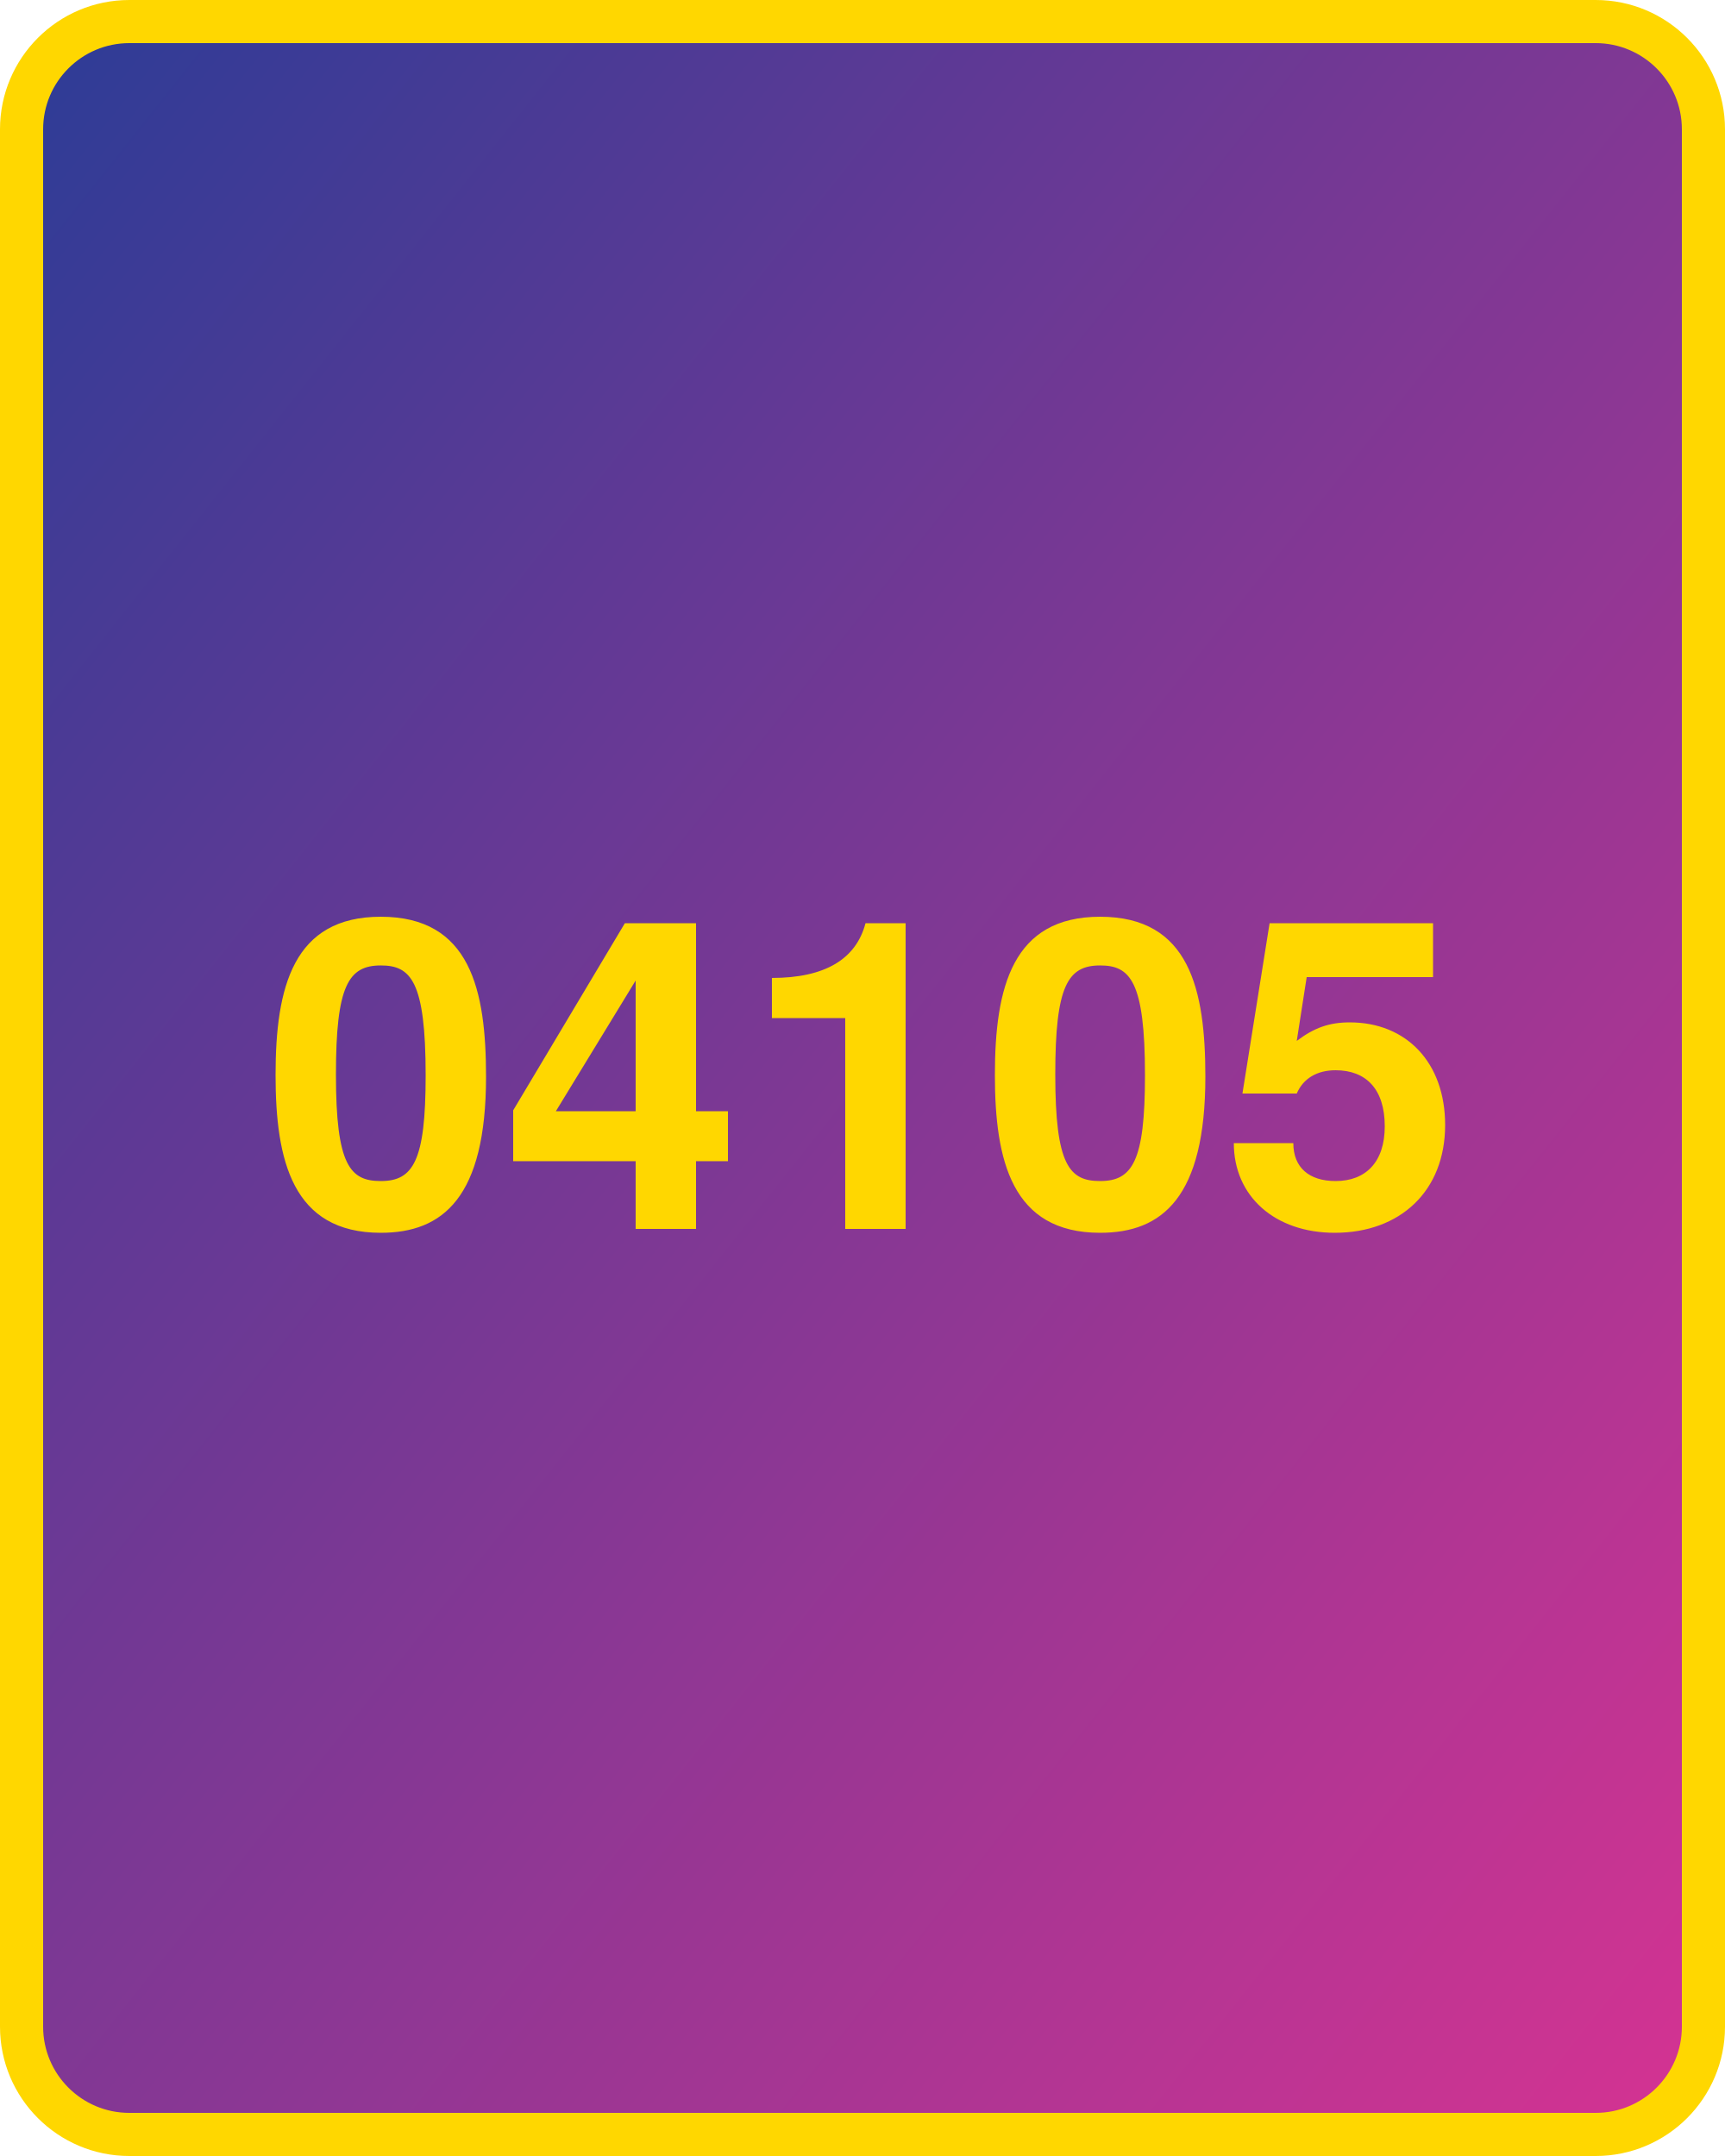
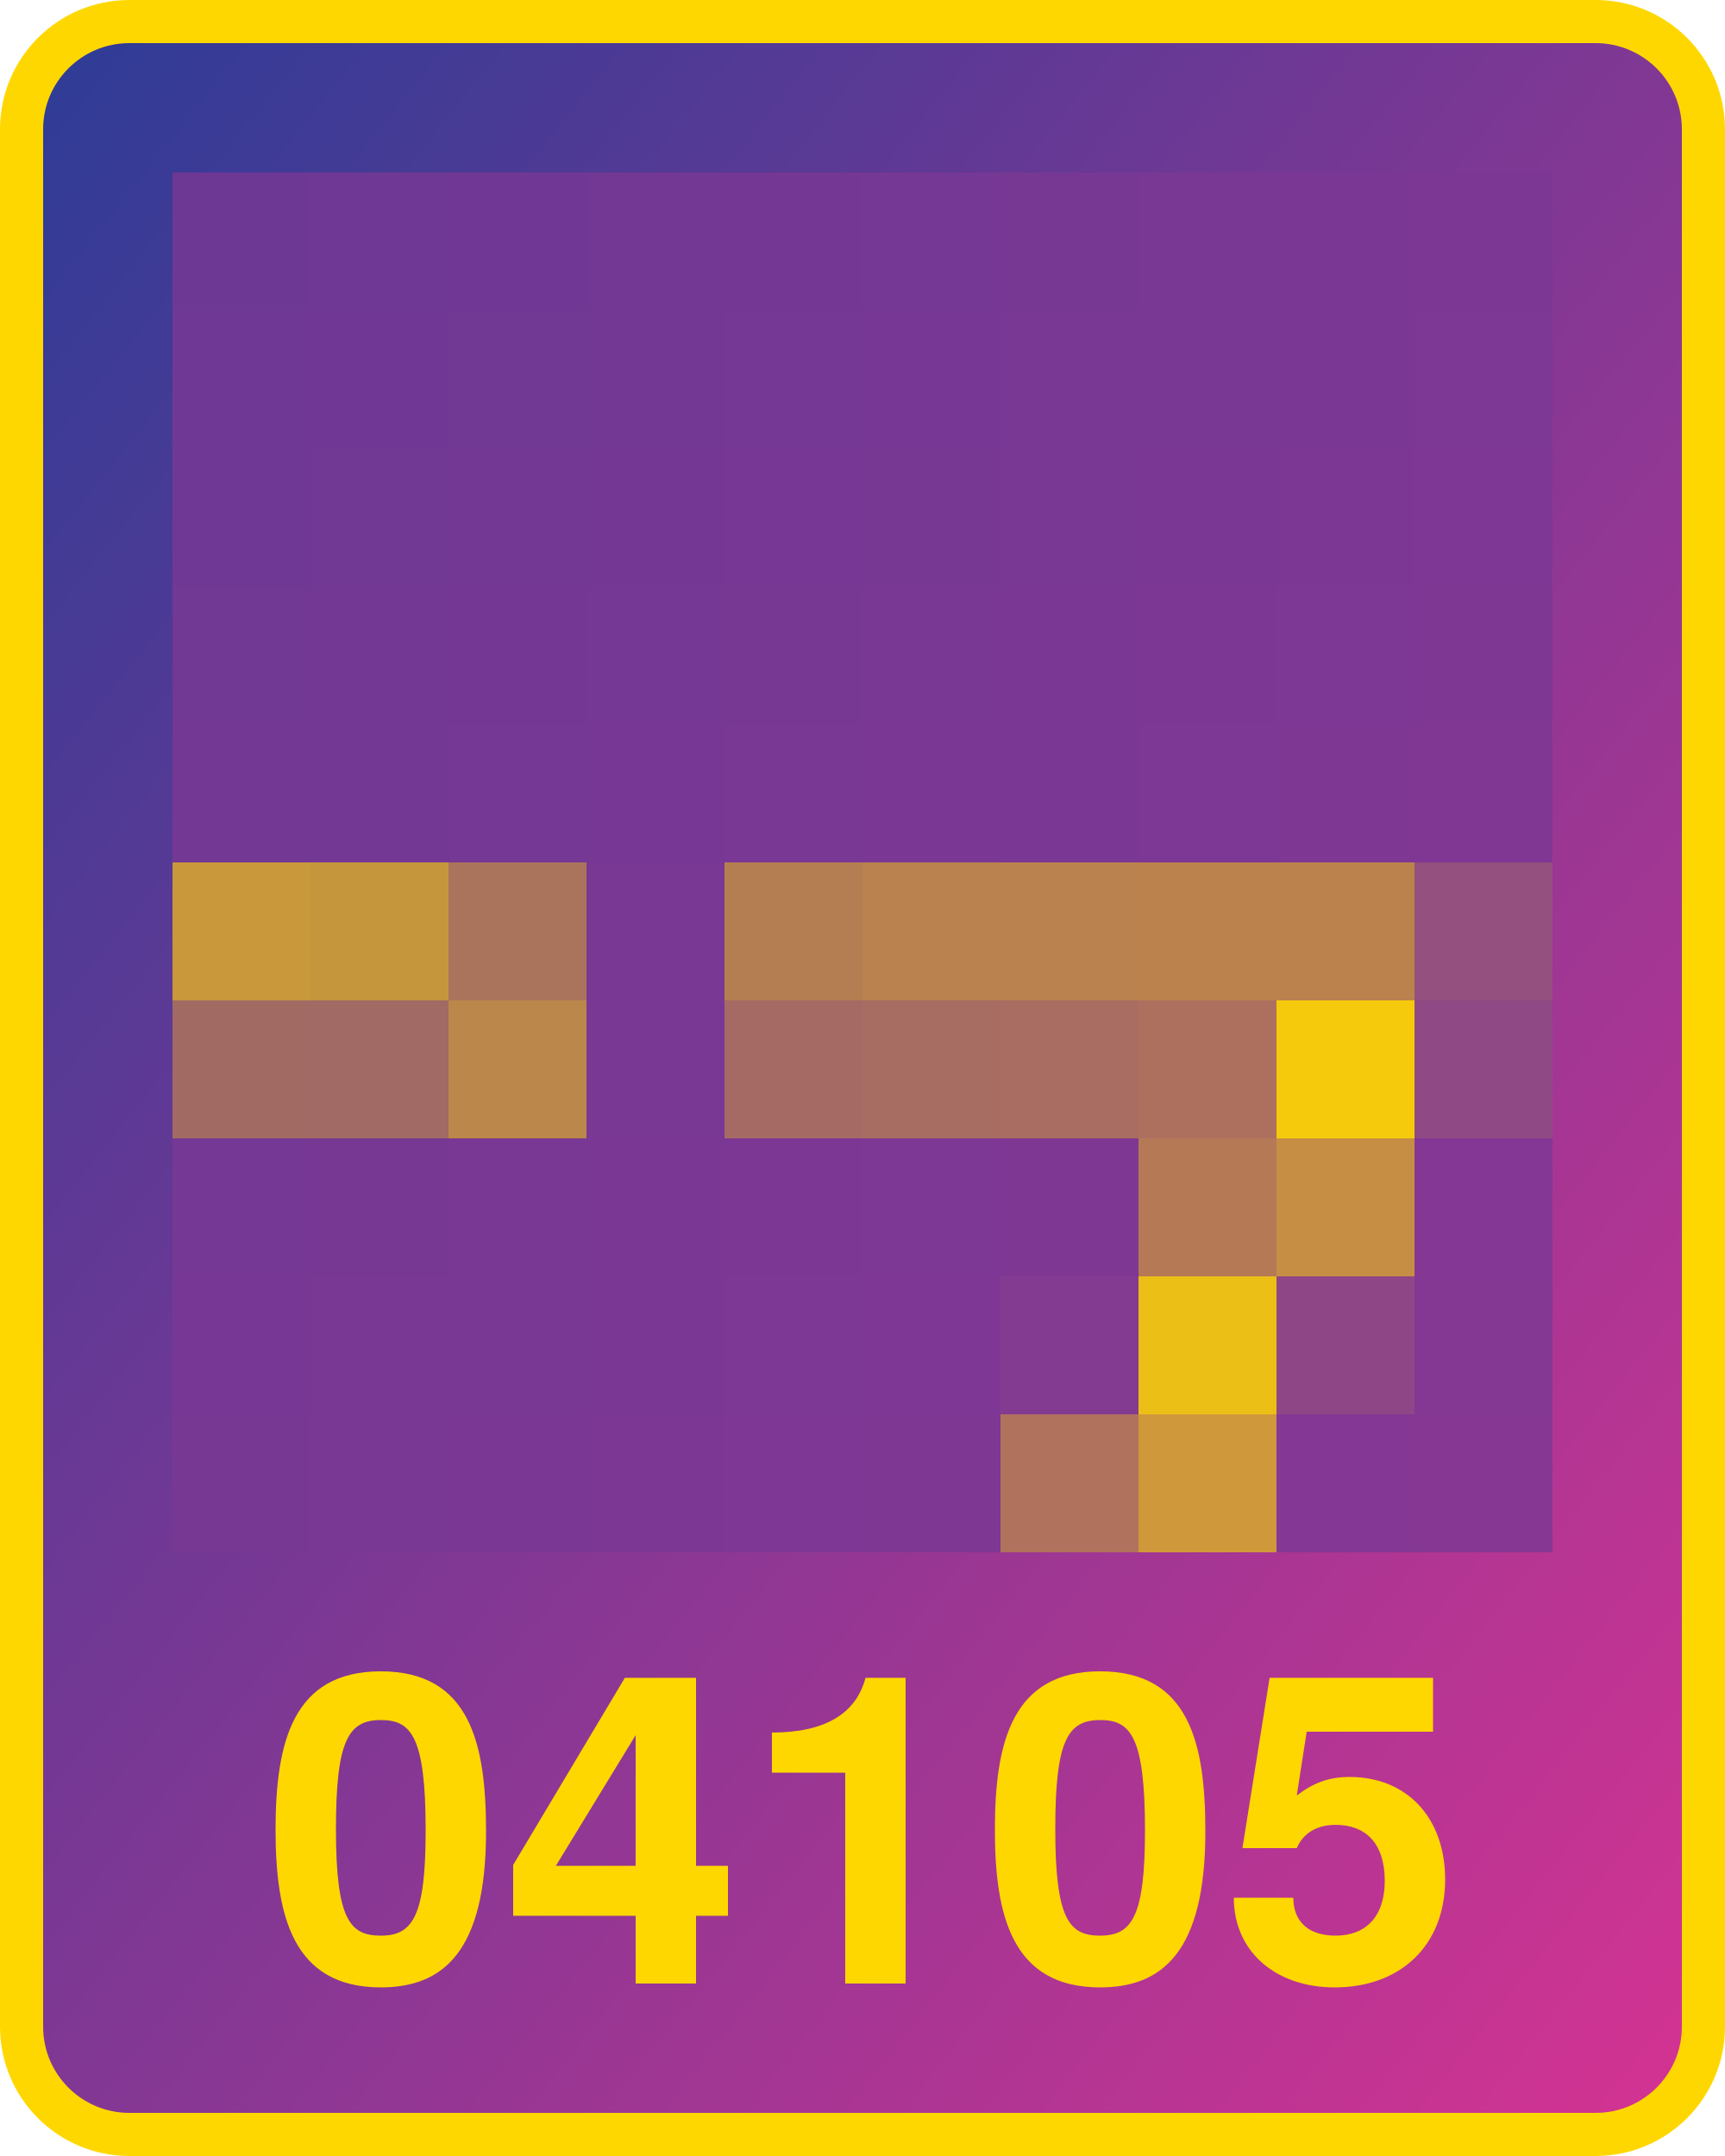
<svg xmlns="http://www.w3.org/2000/svg" width="800" height="1000">
  <defs>
    <linearGradient id="g" x1="0" x2="1" y1="0" y2="1">
      <stop offset="0%" stop-color="#2d3c96" />
      <stop offset="100%" stop-color="#d53392" />
    </linearGradient>
  </defs>
  <rect x="10" y="10" width="780" height="980" fill="url(#g)" rx="50" ry="50" stroke="gold" stroke-width="20" />
-   <text x="400" y="570" width="780" text-anchor="middle" style="font:bold 200px 'Helvetica Neue';fill:gold">04105</text>
+   <text x="400" y="920" width="780" text-anchor="middle" style="font:bold 200px 'Helvetica Neue';fill:gold">04105</text>
+   <g transform="translate(80 80) scale(64)">
+     <rect x="0" y="0" width="1" height="1" fill="#6d3894" />
+     <rect x="0" y="1" width="1" height="1" fill="#6e3894" />
+     <rect x="0" y="2" width="1" height="1" fill="#6f3894" />
+     <rect x="0" y="3" width="1" height="1" fill="#713894" />
+     <rect x="0" y="4" width="1" height="1" fill="#723894" />
+     <rect x="0" y="5" width="1" height="1" fill="#c8983b" />
+     <rect x="0" y="6" width="1" height="1" fill="#a16b64" />
+     <rect x="0" y="7" width="1" height="1" fill="#753894" />
+     <rect x="0" y="8" width="1" height="1" fill="#763894" />
+     <rect x="0" y="9" width="1" height="1" fill="#773894" />
+     <rect x="1" y="0" width="1" height="1" fill="#6f3894" />
+     <rect x="1" y="1" width="1" height="1" fill="#703894" />
+     <rect x="1" y="2" width="1" height="1" fill="#713894" />
+     <rect x="1" y="3" width="1" height="1" fill="#723894" />
+     <rect x="1" y="4" width="1" height="1" fill="#733894" />
+     <rect x="1" y="5" width="1" height="1" fill="#c6963d" />
+     <rect x="1" y="6" width="1" height="1" fill="#a16a65" />
+     <rect x="1" y="7" width="1" height="1" fill="#773894" />
+     <rect x="1" y="8" width="1" height="1" fill="#783894" />
+     <rect x="1" y="9" width="1" height="1" fill="#793894" />
+     <rect x="2" y="0" width="1" height="1" fill="#703894" />
+     <rect x="2" y="1" width="1" height="1" fill="#713894" />
+     <rect x="2" y="2" width="1" height="1" fill="#733894" />
+     <rect x="2" y="3" width="1" height="1" fill="#743894" />
+     <rect x="2" y="4" width="1" height="1" fill="#753894" />
+     <rect x="2" y="5" width="1" height="1" fill="#aa745c" />
+     <rect x="2" y="6" width="1" height="1" fill="#bb874a" />
+     <rect x="2" y="7" width="1" height="1" fill="#783894" />
+     <rect x="2" y="8" width="1" height="1" fill="#793894" />
+     <rect x="2" y="9" width="1" height="1" fill="#7b3794" />
+     <rect x="3" y="0" width="1" height="1" fill="#723894" />
+     <rect x="3" y="1" width="1" height="1" fill="#733894" />
+     <rect x="3" y="2" width="1" height="1" fill="#743894" />
+     <rect x="3" y="3" width="1" height="1" fill="#753894" />
+     <rect x="3" y="4" width="1" height="1" fill="#763894" />
+     <rect x="3" y="5" width="1" height="1" fill="#783894" />
+     <rect x="3" y="6" width="1" height="1" fill="#793894" />
+     <rect x="3" y="7" width="1" height="1" fill="#7a3794" />
+     <rect x="3" y="8" width="1" height="1" fill="#7b3794" />
+     <rect x="3" y="9" width="1" height="1" fill="#7c3794" />
+     <rect x="4" y="0" width="1" height="1" fill="#743894" />
+     <rect x="4" y="1" width="1" height="1" fill="#753894" />
+     <rect x="4" y="2" width="1" height="1" fill="#763894" />
+     <rect x="4" y="3" width="1" height="1" fill="#773894" />
+     <rect x="4" y="4" width="1" height="1" fill="#783894" />
+     <rect x="4" y="5" width="1" height="1" fill="#b57e52" />
+     <rect x="4" y="6" width="1" height="1" fill="#a56a64" />
+     <rect x="4" y="7" width="1" height="1" fill="#7c3794" />
+     <rect x="4" y="8" width="1" height="1" fill="#7d3794" />
+     <rect x="4" y="9" width="1" height="1" fill="#7e3794" />
+     <rect x="5" y="0" width="1" height="1" fill="#753894" />
+     <rect x="5" y="1" width="1" height="1" fill="#763894" />
+     <rect x="5" y="2" width="1" height="1" fill="#773894" />
+     <rect x="5" y="3" width="1" height="1" fill="#793894" />
+     <rect x="5" y="4" width="1" height="1" fill="#7a3894" />
+     <rect x="5" y="5" width="1" height="1" fill="#b9824e" />
+     <rect x="5" y="6" width="1" height="1" fill="#a86d62" />
+     <rect x="5" y="7" width="1" height="1" fill="#7d3794" />
+     <rect x="5" y="8" width="1" height="1" fill="#7e3794" />
+     <rect x="5" y="9" width="1" height="1" fill="#7f3794" />
+     <rect x="6" y="0" width="1" height="1" fill="#773894" />
+     <rect x="6" y="1" width="1" height="1" fill="#783894" />
+     <rect x="6" y="2" width="1" height="1" fill="#793894" />
+     <rect x="6" y="3" width="1" height="1" fill="#7a3794" />
+     <rect x="6" y="4" width="1" height="1" fill="#7b3794" />
+     <rect x="6" y="5" width="1" height="1" fill="#ba824e" />
+     <rect x="6" y="6" width="1" height="1" fill="#a96d62" />
+     <rect x="6" y="7" width="1" height="1" fill="#7f3794" />
+     <rect x="6" y="8" width="1" height="1" fill="#833b91" />
+     <rect x="6" y="9" width="1" height="1" fill="#b0725d" />
+     <rect x="7" y="0" width="1" height="1" fill="#783894" />
+     <rect x="7" y="1" width="1" height="1" fill="#793894" />
+     <rect x="7" y="2" width="1" height="1" fill="#7b3794" />
+     <rect x="7" y="3" width="1" height="1" fill="#7c3794" />
+     <rect x="7" y="4" width="1" height="1" fill="#7d3794" />
+     <rect x="7" y="5" width="1" height="1" fill="#bb824e" />
+     <rect x="7" y="6" width="1" height="1" fill="#ad705f" />
+     <rect x="7" y="7" width="1" height="1" fill="#b57956" />
+     <rect x="7" y="8" width="1" height="1" fill="#ecbf16" />
+     <rect x="7" y="9" width="1" height="1" fill="#ce983b" />
+     <rect x="8" y="0" width="1" height="1" fill="#7a3794" />
+     <rect x="8" y="1" width="1" height="1" fill="#7b3794" />
+     <rect x="8" y="2" width="1" height="1" fill="#7c3794" />
+     <rect x="8" y="3" width="1" height="1" fill="#7d3794" />
+     <rect x="8" y="4" width="1" height="1" fill="#7f3794" />
+     <rect x="8" y="5" width="1" height="1" fill="#bc824e" />
+     <rect x="8" y="6" width="1" height="1" fill="#f5ca0c" />
+     <rect x="8" y="7" width="1" height="1" fill="#c68e44" />
+     <rect x="8" y="8" width="1" height="1" fill="#8e4687" />
+     <rect x="8" y="9" width="1" height="1" fill="#843794" />
+     <rect x="9" y="0" width="1" height="1" fill="#7c3794" />
+     <rect x="9" y="1" width="1" height="1" fill="#7d3794" />
+     <rect x="9" y="2" width="1" height="1" fill="#7e3794" />
+     <rect x="9" y="3" width="1" height="1" fill="#7f3794" />
+     <rect x="9" y="4" width="1" height="1" fill="#803794" />
+     <rect x="9" y="5" width="1" height="1" fill="#94507e" />
+     <rect x="9" y="6" width="1" height="1" fill="#8f4984" />
+     <rect x="9" y="7" width="1" height="1" fill="#843794" />
+     <rect x="9" y="8" width="1" height="1" fill="#853794" />
+     <rect x="9" y="9" width="1" height="1" fill="#863794" />
+   </g>
</svg>
